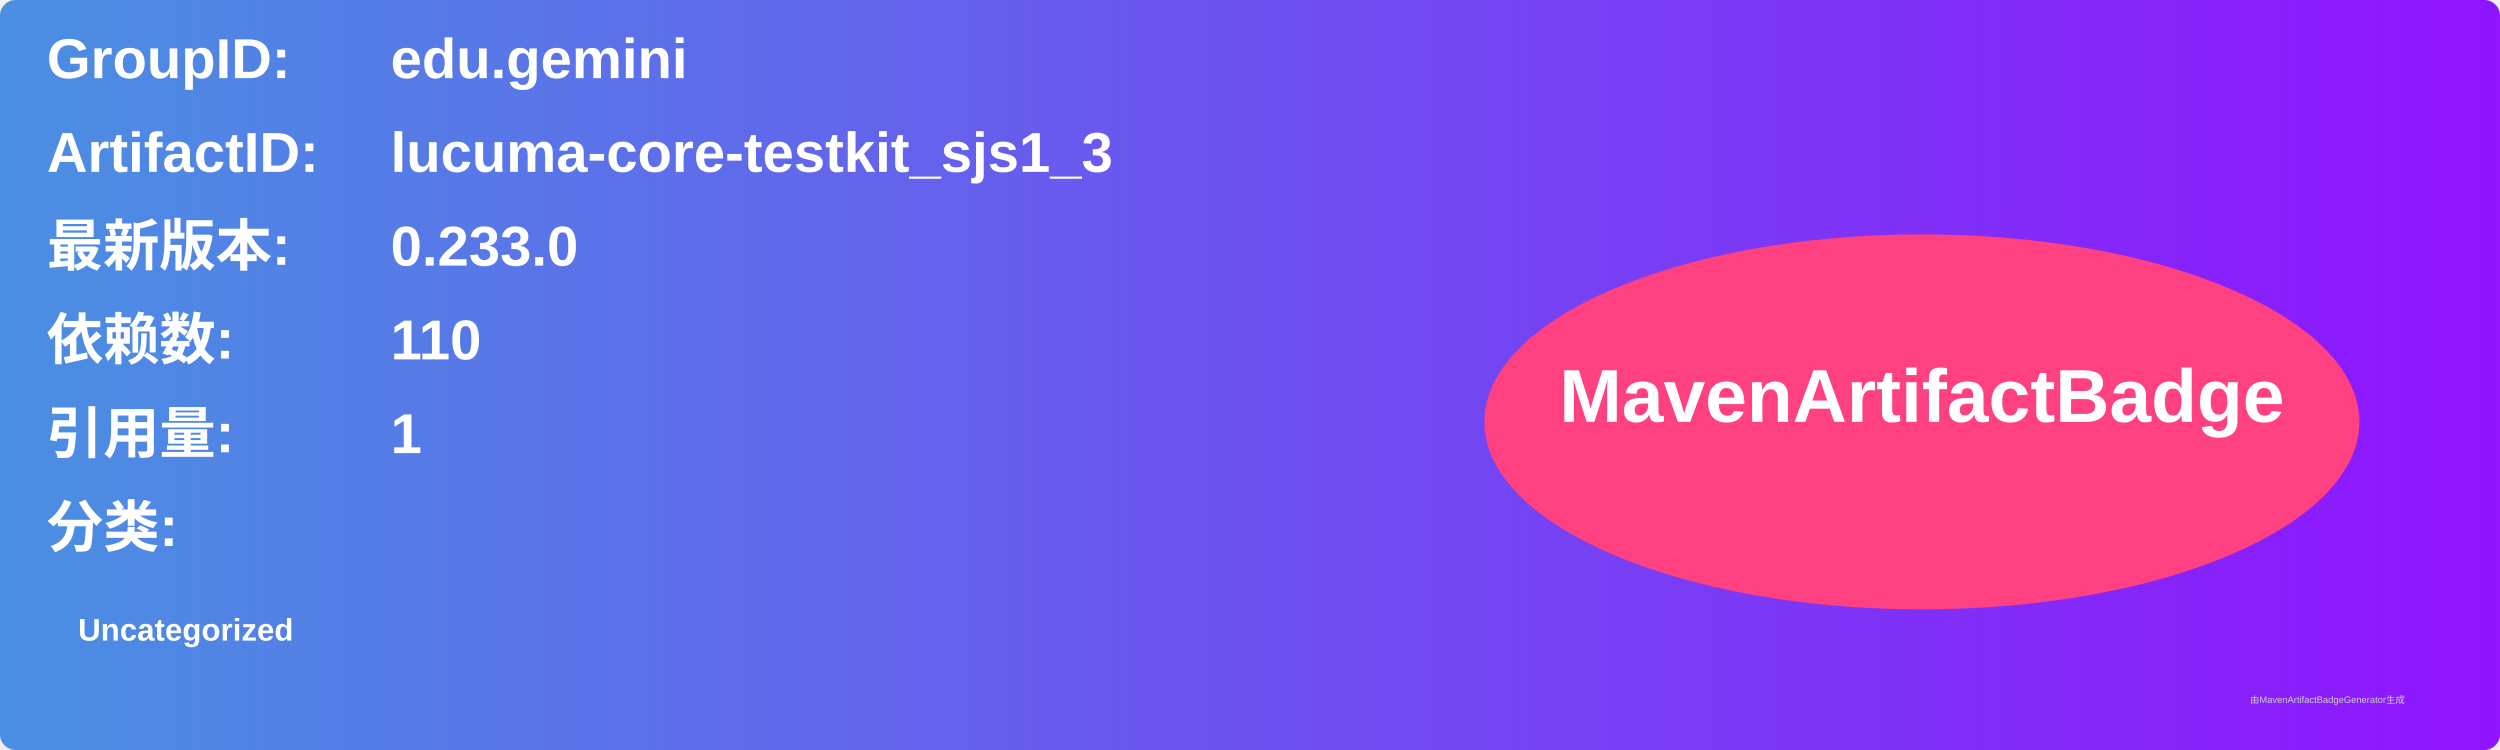
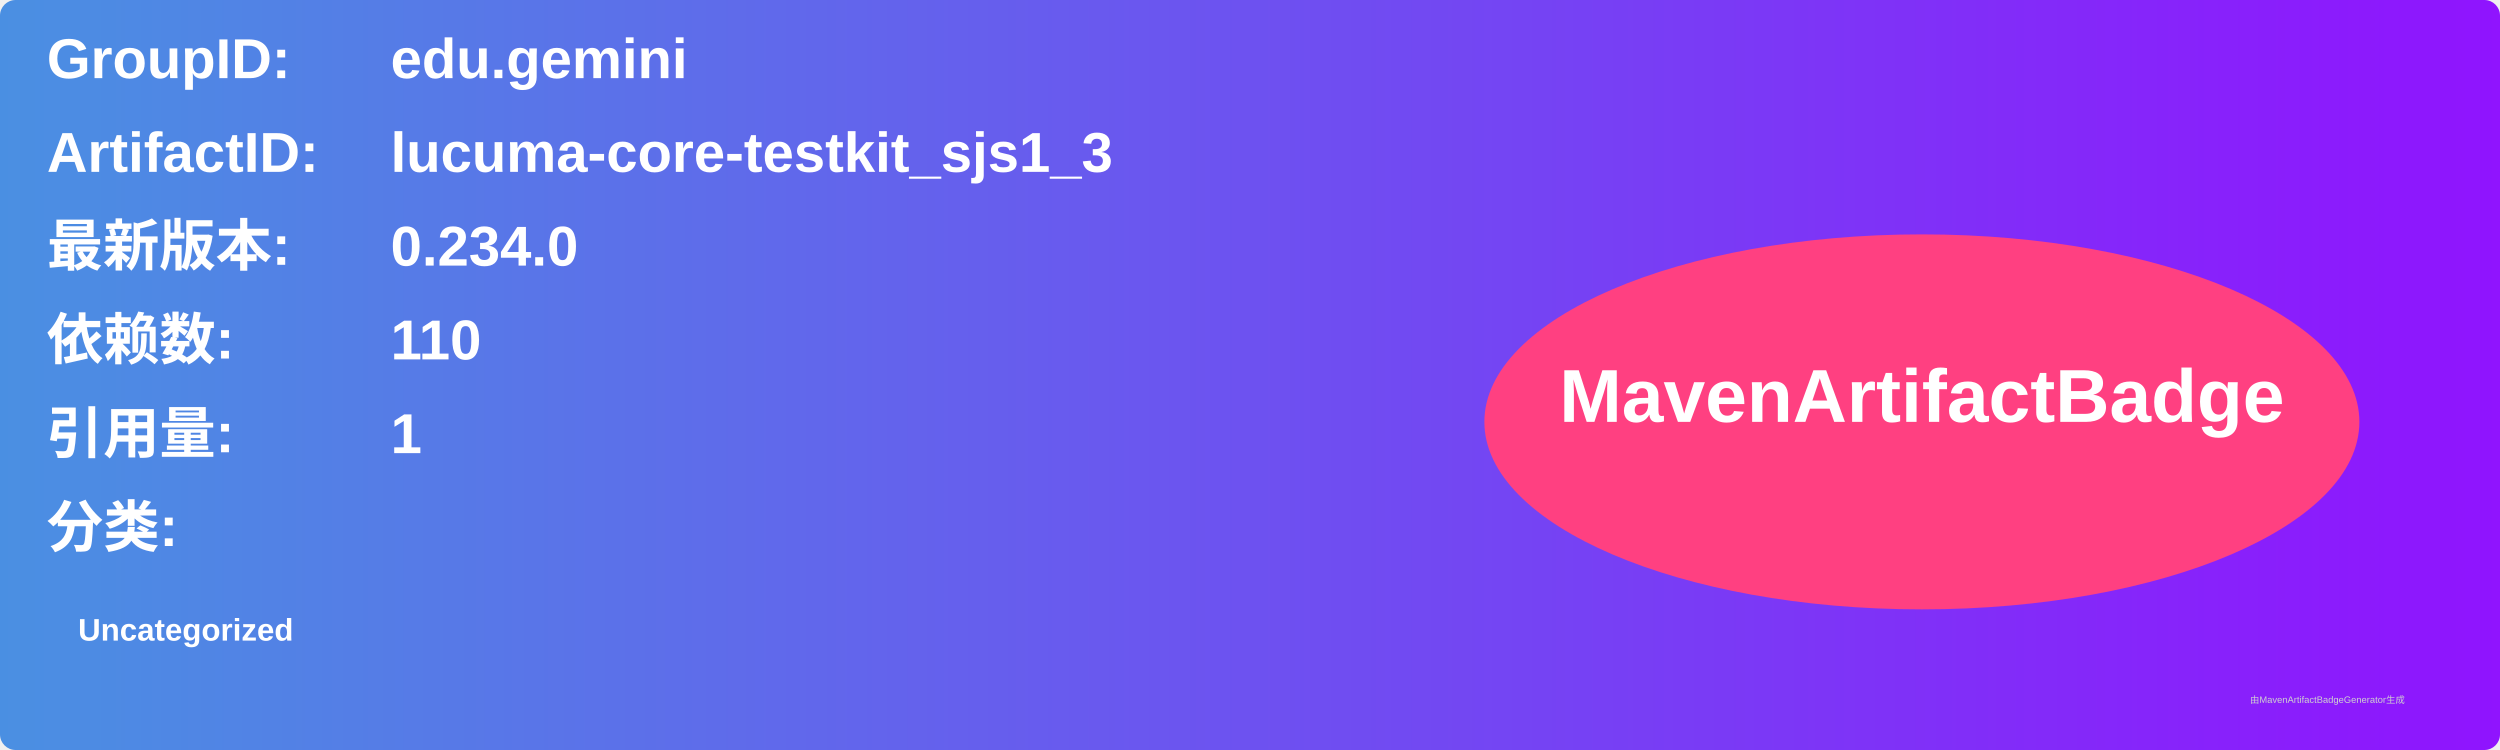
<svg xmlns="http://www.w3.org/2000/svg" width="800" height="240" viewBox="0 0 800 240">
  <linearGradient id="grad" x1="0%" y1="0%" x2="100%" y2="0%">
    <stop offset="0%" stop-color="#4a90e2" />
    <stop offset="100%" stop-color="#9013fe" />
  </linearGradient>
  <rect width="100%" height="100%" rx="5" ry="5" fill="url(#grad)" />
  <g transform="translate(15, 15)">
    <text x="0" y="10" font-family="Arial" font-size="18" fill="white" font-weight="bold" width="260">GroupID:</text>
    <text x="110" y="10" font-family="Arial" font-size="18" fill="white" font-weight="bold" width="460">edu.gemini</text>
    <text x="0" y="40" font-family="Arial" font-size="18" fill="white" font-weight="bold" width="260">ArtifactID:</text>
    <text x="110" y="40" font-family="Arial" font-size="18" fill="white" font-weight="bold" width="460">lucuma-core-testkit_sjs1_3</text>
    <text x="0" y="70" font-family="Arial" font-size="18" fill="white" font-weight="bold">最新版本:</text>
    <text x="110" y="70" font-family="Arial" font-size="18" fill="white" font-weight="bold">
-       <tspan font-weight="bold">0.233.0</tspan>
+       <tspan font-weight="bold">0.234.0</tspan>
    </text>
    <text x="0" y="100" font-family="Arial" font-size="18" fill="white" font-weight="bold">依赖数: </text>
    <text x="110" y="100" font-family="Arial" font-size="18" fill="white">
      <tspan font-weight="bold">110</tspan>
    </text>
    <text x="0" y="130" font-family="Arial" font-size="18" fill="white" font-weight="bold">引用量: </text>
    <text x="110" y="130" font-family="Arial" font-size="18" fill="white">
      <tspan font-weight="bold">1</tspan>
    </text>
    <text x="0" y="160" font-family="Arial" font-size="18" fill="white" font-weight="bold">分类:</text>
    <text x="10" y="190" font-family="Arial" font-size="10" fill="white">
      <tspan font-weight="bold">Uncategorized</tspan>
    </text>
    <ellipse cx="600" cy="120" rx="140" ry="60" fill="#ff4081" />
    <text x="600" y="120" text-anchor="middle" font-family="Arial" font-size="24" fill="white" font-weight="bold">MavenArtifactBadge</text>
  </g>
  <text x="720" y="225" font-family="Arial" font-size="3" fill="#d0d0d0">由MavenArtifactBadgeGenerator生成</text>
</svg>
